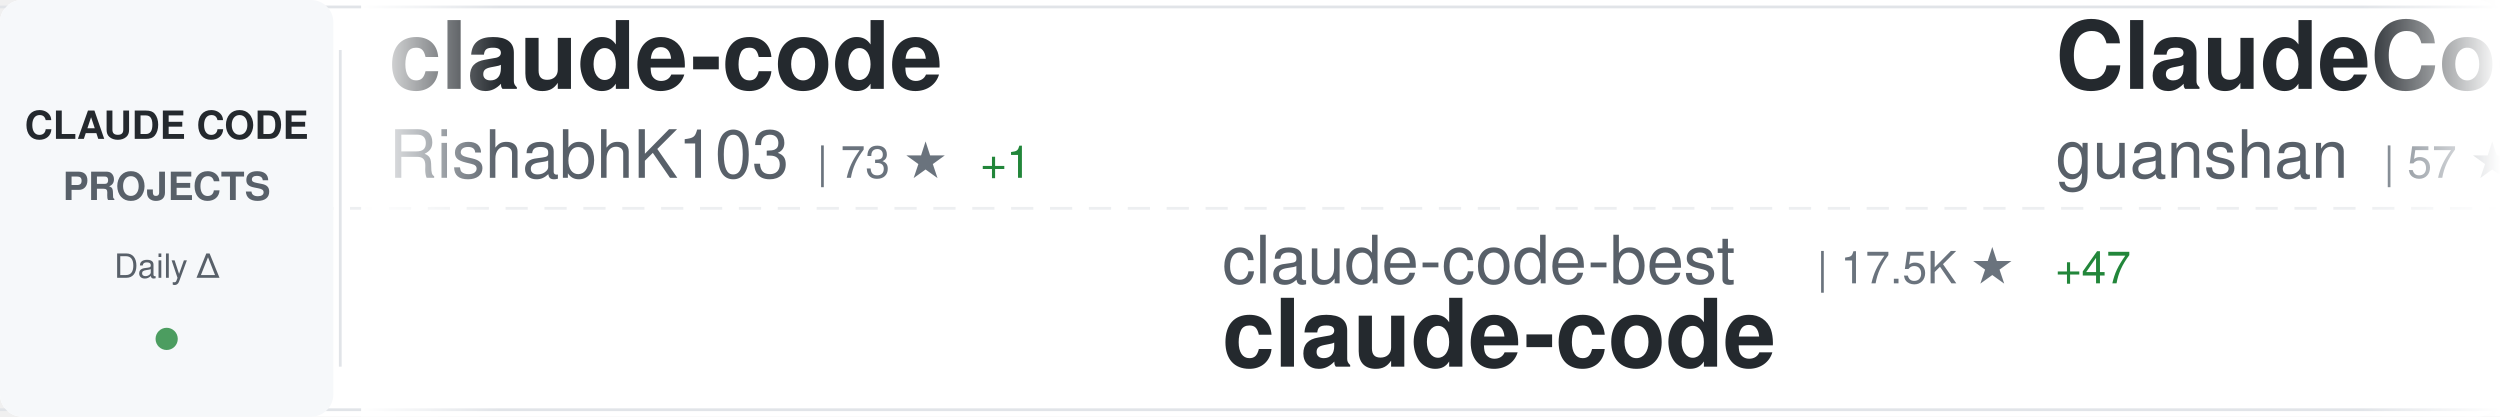
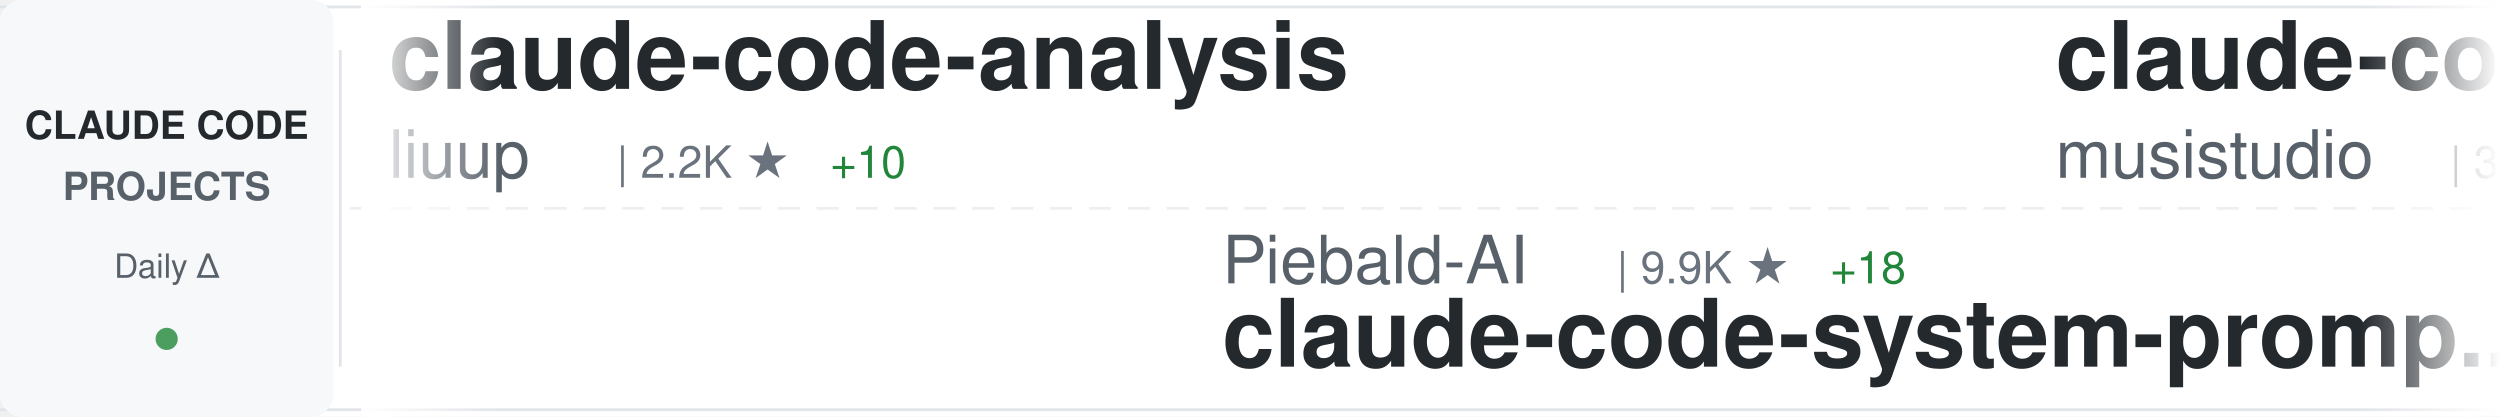
<svg xmlns="http://www.w3.org/2000/svg" width="900" height="150">
  <defs>
    <linearGradient id="awesomeLeftFade" x1="0%" y1="0%" x2="100%" y2="0%">
      <stop offset="0%" style="stop-color:#ffffff;stop-opacity:1" />
      <stop offset="100%" style="stop-color:#ffffff;stop-opacity:0" />
    </linearGradient>
    <linearGradient id="awesomeRightFade" x1="0%" y1="0%" x2="100%" y2="0%">
      <stop offset="0%" style="stop-color:#ffffff;stop-opacity:0" />
      <stop offset="100%" style="stop-color:#ffffff;stop-opacity:1" />
    </linearGradient>
  </defs>
  <rect width="900" height="150" fill="#ffffff" rx="8" />
  <rect x="0" y="2" width="900" height="1" fill="#e1e4e8" />
  <rect x="0" y="147" width="900" height="1" fill="#e1e4e8" />
  <line x1="0" y1="75" x2="900" y2="75" stroke="#e1e4e8" stroke-width="1" stroke-dasharray="8 6" opacity="0.6" />
  <rect x="0" y="0" width="120" height="150" fill="#f6f8fa" rx="8" />
  <text x="60" y="50" font-family="-apple-system, BlinkMacSystemFont, 'Segoe UI', Helvetica, Arial, sans-serif" font-size="14" font-weight="600" fill="#24292e" text-anchor="middle">CLAUDE CODE</text>
  <text x="60" y="72" font-family="-apple-system, BlinkMacSystemFont, 'Segoe UI', Helvetica, Arial, sans-serif" font-size="14" font-weight="600" fill="#586069" text-anchor="middle">PROJECTS</text>
  <text x="60" y="100" font-family="-apple-system, BlinkMacSystemFont, 'Segoe UI', Helvetica, Arial, sans-serif" font-size="12" font-weight="500" fill="#586069" text-anchor="middle">Daily Δ</text>
  <circle cx="60" cy="122" r="4" fill="#22863a" opacity="0.8" />
  <rect x="122" y="18" width="1" height="114" fill="#e1e4e8" />
  <clipPath id="awesomeTickerClip">
    <rect x="130" y="0" width="770" height="150" />
  </clipPath>
  <g clip-path="url(#awesomeTickerClip)">
    <g id="awesomeTickerItems">
      <animateTransform attributeName="transform" attributeType="XML" type="translate" from="0 0" to="-3000 0" dur="54s" repeatCount="indefinite" />
      <g transform="translate(0, 0)">
-         <text x="140" y="32" font-family="-apple-system, BlinkMacSystemFont, 'Segoe UI', Helvetica, Arial, sans-serif" font-size="34" font-weight="600" fill="#24292e">claude-code</text>
-         <text x="140" y="64" font-family="-apple-system, BlinkMacSystemFont, 'Segoe UI', Helvetica, Arial, sans-serif" font-size="24" font-weight="400" fill="#586069">RishabhK103</text>
-         <text x="294" y="64" font-family="-apple-system, BlinkMacSystemFont, 'Segoe UI', Helvetica, Arial, sans-serif" font-size="16" font-weight="500" fill="#6a737d">| 73 ★</text>
-         <text x="353" y="64" font-family="-apple-system, BlinkMacSystemFont, 'Segoe UI', Helvetica, Arial, sans-serif" font-size="16" font-weight="500" fill="#22863a"> +1</text>
-       </g>
-       <g transform="translate(300, 0)">
-         <text x="140" y="102" font-family="-apple-system, BlinkMacSystemFont, 'Segoe UI', Helvetica, Arial, sans-serif" font-size="24" font-weight="400" fill="#586069">claude-code-best</text>
-         <text x="354" y="102" font-family="-apple-system, BlinkMacSystemFont, 'Segoe UI', Helvetica, Arial, sans-serif" font-size="16" font-weight="500" fill="#6a737d">| 17.5K ★</text>
-         <text x="440" y="102" font-family="-apple-system, BlinkMacSystemFont, 'Segoe UI', Helvetica, Arial, sans-serif" font-size="16" font-weight="500" fill="#22863a"> +47</text>
-         <text x="140" y="132" font-family="-apple-system, BlinkMacSystemFont, 'Segoe UI', Helvetica, Arial, sans-serif" font-size="34" font-weight="600" fill="#24292e">claude-code</text>
-       </g>
-       <g transform="translate(600, 0)">
-         <text x="140" y="32" font-family="-apple-system, BlinkMacSystemFont, 'Segoe UI', Helvetica, Arial, sans-serif" font-size="34" font-weight="600" fill="#24292e">ClaudeCode</text>
-         <text x="140" y="64" font-family="-apple-system, BlinkMacSystemFont, 'Segoe UI', Helvetica, Arial, sans-serif" font-size="24" font-weight="400" fill="#586069">guanshan</text>
-         <text x="258" y="64" font-family="-apple-system, BlinkMacSystemFont, 'Segoe UI', Helvetica, Arial, sans-serif" font-size="16" font-weight="500" fill="#6a737d">| 57 ★</text>
-       </g>
-       <g transform="translate(900, 0)">
-         <text x="140" y="102" font-family="-apple-system, BlinkMacSystemFont, 'Segoe UI', Helvetica, Arial, sans-serif" font-size="24" font-weight="400" fill="#586069">anthropics</text>
-         <text x="282" y="102" font-family="-apple-system, BlinkMacSystemFont, 'Segoe UI', Helvetica, Arial, sans-serif" font-size="16" font-weight="500" fill="#6a737d">| 120.2K ★</text>
-         <text x="377" y="102" font-family="-apple-system, BlinkMacSystemFont, 'Segoe UI', Helvetica, Arial, sans-serif" font-size="16" font-weight="500" fill="#22863a"> +227</text>
-         <text x="140" y="132" font-family="-apple-system, BlinkMacSystemFont, 'Segoe UI', Helvetica, Arial, sans-serif" font-size="34" font-weight="600" fill="#24292e">claude-code</text>
-       </g>
-       <g transform="translate(1200, 0)">
        <text x="140" y="32" font-family="-apple-system, BlinkMacSystemFont, 'Segoe UI', Helvetica, Arial, sans-serif" font-size="34" font-weight="600" fill="#24292e">claude-code-analysis</text>
        <text x="140" y="64" font-family="-apple-system, BlinkMacSystemFont, 'Segoe UI', Helvetica, Arial, sans-serif" font-size="24" font-weight="400" fill="#586069">liuup</text>
        <text x="222" y="64" font-family="-apple-system, BlinkMacSystemFont, 'Segoe UI', Helvetica, Arial, sans-serif" font-size="16" font-weight="500" fill="#6a737d">| 2.2K ★</text>
        <text x="299" y="64" font-family="-apple-system, BlinkMacSystemFont, 'Segoe UI', Helvetica, Arial, sans-serif" font-size="16" font-weight="500" fill="#22863a"> +10</text>
      </g>
+       <g transform="translate(300, 0)">
+         <text x="140" y="102" font-family="-apple-system, BlinkMacSystemFont, 'Segoe UI', Helvetica, Arial, sans-serif" font-size="24" font-weight="400" fill="#586069">Piebald-AI</text>
+         <text x="282" y="102" font-family="-apple-system, BlinkMacSystemFont, 'Segoe UI', Helvetica, Arial, sans-serif" font-size="16" font-weight="500" fill="#6a737d">| 9.9K ★</text>
+         <text x="359" y="102" font-family="-apple-system, BlinkMacSystemFont, 'Segoe UI', Helvetica, Arial, sans-serif" font-size="16" font-weight="500" fill="#22863a"> +18</text>
+         <text x="140" y="132" font-family="-apple-system, BlinkMacSystemFont, 'Segoe UI', Helvetica, Arial, sans-serif" font-size="34" font-weight="600" fill="#24292e">claude-code-system-promp...</text>
+       </g>
+       <g transform="translate(600, 0)">
+         <text x="140" y="32" font-family="-apple-system, BlinkMacSystemFont, 'Segoe UI', Helvetica, Arial, sans-serif" font-size="34" font-weight="600" fill="#24292e">claude-code-router</text>
+         <text x="140" y="64" font-family="-apple-system, BlinkMacSystemFont, 'Segoe UI', Helvetica, Arial, sans-serif" font-size="24" font-weight="400" fill="#586069">musistudio</text>
+         <text x="282" y="64" font-family="-apple-system, BlinkMacSystemFont, 'Segoe UI', Helvetica, Arial, sans-serif" font-size="16" font-weight="500" fill="#6a737d">| 33.4K ★</text>
+         <text x="368" y="64" font-family="-apple-system, BlinkMacSystemFont, 'Segoe UI', Helvetica, Arial, sans-serif" font-size="16" font-weight="500" fill="#22863a"> +44</text>
+       </g>
+       <g transform="translate(900, 0)">
+         <text x="140" y="102" font-family="-apple-system, BlinkMacSystemFont, 'Segoe UI', Helvetica, Arial, sans-serif" font-size="24" font-weight="400" fill="#586069">anthropics</text>
+         <text x="282" y="102" font-family="-apple-system, BlinkMacSystemFont, 'Segoe UI', Helvetica, Arial, sans-serif" font-size="16" font-weight="500" fill="#6a737d">| 7.4K ★</text>
+         <text x="359" y="102" font-family="-apple-system, BlinkMacSystemFont, 'Segoe UI', Helvetica, Arial, sans-serif" font-size="16" font-weight="500" fill="#22863a"> +16</text>
+         <text x="140" y="132" font-family="-apple-system, BlinkMacSystemFont, 'Segoe UI', Helvetica, Arial, sans-serif" font-size="34" font-weight="600" fill="#24292e">claude-code-action</text>
+       </g>
+       <g transform="translate(1200, 0)">
+         <text x="140" y="32" font-family="-apple-system, BlinkMacSystemFont, 'Segoe UI', Helvetica, Arial, sans-serif" font-size="34" font-weight="600" fill="#24292e">claude-code-prompts</text>
+         <text x="140" y="64" font-family="-apple-system, BlinkMacSystemFont, 'Segoe UI', Helvetica, Arial, sans-serif" font-size="24" font-weight="400" fill="#586069">repowise-dev</text>
+         <text x="306" y="64" font-family="-apple-system, BlinkMacSystemFont, 'Segoe UI', Helvetica, Arial, sans-serif" font-size="16" font-weight="500" fill="#6a737d">| 988 ★</text>
+       </g>
      <g transform="translate(1500, 0)">
-         <text x="140" y="102" font-family="-apple-system, BlinkMacSystemFont, 'Segoe UI', Helvetica, Arial, sans-serif" font-size="24" font-weight="400" fill="#586069">siteboon</text>
-         <text x="258" y="102" font-family="-apple-system, BlinkMacSystemFont, 'Segoe UI', Helvetica, Arial, sans-serif" font-size="16" font-weight="500" fill="#6a737d">| 10.5K ★</text>
-         <text x="344" y="102" font-family="-apple-system, BlinkMacSystemFont, 'Segoe UI', Helvetica, Arial, sans-serif" font-size="16" font-weight="500" fill="#22863a"> +27</text>
-         <text x="140" y="132" font-family="-apple-system, BlinkMacSystemFont, 'Segoe UI', Helvetica, Arial, sans-serif" font-size="34" font-weight="600" fill="#24292e">claudecodeui</text>
+         <text x="140" y="102" font-family="-apple-system, BlinkMacSystemFont, 'Segoe UI', Helvetica, Arial, sans-serif" font-size="24" font-weight="400" fill="#586069">wanshuiyin</text>
+         <text x="282" y="102" font-family="-apple-system, BlinkMacSystemFont, 'Segoe UI', Helvetica, Arial, sans-serif" font-size="16" font-weight="500" fill="#6a737d">| 8.0K ★</text>
+         <text x="359" y="102" font-family="-apple-system, BlinkMacSystemFont, 'Segoe UI', Helvetica, Arial, sans-serif" font-size="16" font-weight="500" fill="#22863a"> +62</text>
+         <text x="140" y="132" font-family="-apple-system, BlinkMacSystemFont, 'Segoe UI', Helvetica, Arial, sans-serif" font-size="34" font-weight="600" fill="#24292e">Auto-claude-code-researc...</text>
      </g>
      <g transform="translate(1800, 0)">
-         <text x="140" y="32" font-family="-apple-system, BlinkMacSystemFont, 'Segoe UI', Helvetica, Arial, sans-serif" font-size="34" font-weight="600" fill="#24292e">Claude-Code-Source-Study</text>
-         <text x="140" y="64" font-family="-apple-system, BlinkMacSystemFont, 'Segoe UI', Helvetica, Arial, sans-serif" font-size="24" font-weight="400" fill="#586069">luyao618</text>
-         <text x="258" y="64" font-family="-apple-system, BlinkMacSystemFont, 'Segoe UI', Helvetica, Arial, sans-serif" font-size="16" font-weight="500" fill="#6a737d">| 1.3K ★</text>
-         <text x="335" y="64" font-family="-apple-system, BlinkMacSystemFont, 'Segoe UI', Helvetica, Arial, sans-serif" font-size="16" font-weight="500" fill="#22863a"> +2</text>
+         <text x="140" y="32" font-family="-apple-system, BlinkMacSystemFont, 'Segoe UI', Helvetica, Arial, sans-serif" font-size="34" font-weight="600" fill="#24292e">my-claude-code-setup</text>
+         <text x="140" y="64" font-family="-apple-system, BlinkMacSystemFont, 'Segoe UI', Helvetica, Arial, sans-serif" font-size="24" font-weight="400" fill="#586069">centminmod</text>
+         <text x="282" y="64" font-family="-apple-system, BlinkMacSystemFont, 'Segoe UI', Helvetica, Arial, sans-serif" font-size="16" font-weight="500" fill="#6a737d">| 2.3K ★</text>
+         <text x="359" y="64" font-family="-apple-system, BlinkMacSystemFont, 'Segoe UI', Helvetica, Arial, sans-serif" font-size="16" font-weight="500" fill="#22863a"> +2</text>
      </g>
      <g transform="translate(2100, 0)">
-         <text x="140" y="102" font-family="-apple-system, BlinkMacSystemFont, 'Segoe UI', Helvetica, Arial, sans-serif" font-size="24" font-weight="400" fill="#586069">Maciek-roboblog</text>
-         <text x="342" y="102" font-family="-apple-system, BlinkMacSystemFont, 'Segoe UI', Helvetica, Arial, sans-serif" font-size="16" font-weight="500" fill="#6a737d">| 7.9K ★</text>
-         <text x="419" y="102" font-family="-apple-system, BlinkMacSystemFont, 'Segoe UI', Helvetica, Arial, sans-serif" font-size="16" font-weight="500" fill="#22863a"> +9</text>
-         <text x="140" y="132" font-family="-apple-system, BlinkMacSystemFont, 'Segoe UI', Helvetica, Arial, sans-serif" font-size="34" font-weight="600" fill="#24292e">Claude-Code-Usage-Monito...</text>
+         <text x="140" y="102" font-family="-apple-system, BlinkMacSystemFont, 'Segoe UI', Helvetica, Arial, sans-serif" font-size="24" font-weight="400" fill="#586069">affaan-m</text>
+         <text x="258" y="102" font-family="-apple-system, BlinkMacSystemFont, 'Segoe UI', Helvetica, Arial, sans-serif" font-size="16" font-weight="500" fill="#6a737d">| 173.0K ★</text>
+         <text x="353" y="102" font-family="-apple-system, BlinkMacSystemFont, 'Segoe UI', Helvetica, Arial, sans-serif" font-size="16" font-weight="500" fill="#22863a"> +669</text>
+         <text x="140" y="132" font-family="-apple-system, BlinkMacSystemFont, 'Segoe UI', Helvetica, Arial, sans-serif" font-size="34" font-weight="600" fill="#24292e">everything-claude-code</text>
      </g>
      <g transform="translate(2400, 0)">
-         <text x="140" y="32" font-family="-apple-system, BlinkMacSystemFont, 'Segoe UI', Helvetica, Arial, sans-serif" font-size="34" font-weight="600" fill="#24292e">everything-claude-code</text>
-         <text x="140" y="64" font-family="-apple-system, BlinkMacSystemFont, 'Segoe UI', Helvetica, Arial, sans-serif" font-size="24" font-weight="400" fill="#586069">affaan-m</text>
-         <text x="258" y="64" font-family="-apple-system, BlinkMacSystemFont, 'Segoe UI', Helvetica, Arial, sans-serif" font-size="16" font-weight="500" fill="#6a737d">| 172.8K ★</text>
-         <text x="353" y="64" font-family="-apple-system, BlinkMacSystemFont, 'Segoe UI', Helvetica, Arial, sans-serif" font-size="16" font-weight="500" fill="#22863a"> +639</text>
+         <text x="140" y="32" font-family="-apple-system, BlinkMacSystemFont, 'Segoe UI', Helvetica, Arial, sans-serif" font-size="34" font-weight="600" fill="#24292e">claude-code-hub</text>
+         <text x="140" y="64" font-family="-apple-system, BlinkMacSystemFont, 'Segoe UI', Helvetica, Arial, sans-serif" font-size="24" font-weight="400" fill="#586069">ding113</text>
+         <text x="246" y="64" font-family="-apple-system, BlinkMacSystemFont, 'Segoe UI', Helvetica, Arial, sans-serif" font-size="16" font-weight="500" fill="#6a737d">| 2.7K ★</text>
+         <text x="323" y="64" font-family="-apple-system, BlinkMacSystemFont, 'Segoe UI', Helvetica, Arial, sans-serif" font-size="16" font-weight="500" fill="#22863a"> +13</text>
      </g>
      <g transform="translate(2700, 0)">
-         <text x="140" y="102" font-family="-apple-system, BlinkMacSystemFont, 'Segoe UI', Helvetica, Arial, sans-serif" font-size="24" font-weight="400" fill="#586069">fuergaosi233</text>
-         <text x="306" y="102" font-family="-apple-system, BlinkMacSystemFont, 'Segoe UI', Helvetica, Arial, sans-serif" font-size="16" font-weight="500" fill="#6a737d">| 2.5K ★</text>
-         <text x="383" y="102" font-family="-apple-system, BlinkMacSystemFont, 'Segoe UI', Helvetica, Arial, sans-serif" font-size="16" font-weight="500" fill="#22863a"> +5</text>
-         <text x="140" y="132" font-family="-apple-system, BlinkMacSystemFont, 'Segoe UI', Helvetica, Arial, sans-serif" font-size="34" font-weight="600" fill="#24292e">claude-code-proxy</text>
+         <text x="140" y="102" font-family="-apple-system, BlinkMacSystemFont, 'Segoe UI', Helvetica, Arial, sans-serif" font-size="24" font-weight="400" fill="#586069">ykdojo</text>
+         <text x="234" y="102" font-family="-apple-system, BlinkMacSystemFont, 'Segoe UI', Helvetica, Arial, sans-serif" font-size="16" font-weight="500" fill="#6a737d">| 8.1K ★</text>
+         <text x="311" y="102" font-family="-apple-system, BlinkMacSystemFont, 'Segoe UI', Helvetica, Arial, sans-serif" font-size="16" font-weight="500" fill="#22863a"> +15</text>
+         <text x="140" y="132" font-family="-apple-system, BlinkMacSystemFont, 'Segoe UI', Helvetica, Arial, sans-serif" font-size="34" font-weight="600" fill="#24292e">claude-code-tips</text>
      </g>
      <g transform="translate(3000, 0)">
-         <text x="140" y="32" font-family="-apple-system, BlinkMacSystemFont, 'Segoe UI', Helvetica, Arial, sans-serif" font-size="34" font-weight="600" fill="#24292e">claude-code</text>
-         <text x="140" y="64" font-family="-apple-system, BlinkMacSystemFont, 'Segoe UI', Helvetica, Arial, sans-serif" font-size="24" font-weight="400" fill="#586069">RishabhK103</text>
-         <text x="294" y="64" font-family="-apple-system, BlinkMacSystemFont, 'Segoe UI', Helvetica, Arial, sans-serif" font-size="16" font-weight="500" fill="#6a737d">| 73 ★</text>
-         <text x="353" y="64" font-family="-apple-system, BlinkMacSystemFont, 'Segoe UI', Helvetica, Arial, sans-serif" font-size="16" font-weight="500" fill="#22863a"> +1</text>
+         <text x="140" y="32" font-family="-apple-system, BlinkMacSystemFont, 'Segoe UI', Helvetica, Arial, sans-serif" font-size="34" font-weight="600" fill="#24292e">claude-code-analysis</text>
+         <text x="140" y="64" font-family="-apple-system, BlinkMacSystemFont, 'Segoe UI', Helvetica, Arial, sans-serif" font-size="24" font-weight="400" fill="#586069">liuup</text>
+         <text x="222" y="64" font-family="-apple-system, BlinkMacSystemFont, 'Segoe UI', Helvetica, Arial, sans-serif" font-size="16" font-weight="500" fill="#6a737d">| 2.2K ★</text>
+         <text x="299" y="64" font-family="-apple-system, BlinkMacSystemFont, 'Segoe UI', Helvetica, Arial, sans-serif" font-size="16" font-weight="500" fill="#22863a"> +10</text>
      </g>
      <g transform="translate(3300, 0)">
-         <text x="140" y="102" font-family="-apple-system, BlinkMacSystemFont, 'Segoe UI', Helvetica, Arial, sans-serif" font-size="24" font-weight="400" fill="#586069">claude-code-best</text>
-         <text x="354" y="102" font-family="-apple-system, BlinkMacSystemFont, 'Segoe UI', Helvetica, Arial, sans-serif" font-size="16" font-weight="500" fill="#6a737d">| 17.5K ★</text>
-         <text x="440" y="102" font-family="-apple-system, BlinkMacSystemFont, 'Segoe UI', Helvetica, Arial, sans-serif" font-size="16" font-weight="500" fill="#22863a"> +47</text>
-         <text x="140" y="132" font-family="-apple-system, BlinkMacSystemFont, 'Segoe UI', Helvetica, Arial, sans-serif" font-size="34" font-weight="600" fill="#24292e">claude-code</text>
+         <text x="140" y="102" font-family="-apple-system, BlinkMacSystemFont, 'Segoe UI', Helvetica, Arial, sans-serif" font-size="24" font-weight="400" fill="#586069">Piebald-AI</text>
+         <text x="282" y="102" font-family="-apple-system, BlinkMacSystemFont, 'Segoe UI', Helvetica, Arial, sans-serif" font-size="16" font-weight="500" fill="#6a737d">| 9.9K ★</text>
+         <text x="359" y="102" font-family="-apple-system, BlinkMacSystemFont, 'Segoe UI', Helvetica, Arial, sans-serif" font-size="16" font-weight="500" fill="#22863a"> +18</text>
+         <text x="140" y="132" font-family="-apple-system, BlinkMacSystemFont, 'Segoe UI', Helvetica, Arial, sans-serif" font-size="34" font-weight="600" fill="#24292e">claude-code-system-promp...</text>
      </g>
      <g transform="translate(3600, 0)">
-         <text x="140" y="32" font-family="-apple-system, BlinkMacSystemFont, 'Segoe UI', Helvetica, Arial, sans-serif" font-size="34" font-weight="600" fill="#24292e">ClaudeCode</text>
-         <text x="140" y="64" font-family="-apple-system, BlinkMacSystemFont, 'Segoe UI', Helvetica, Arial, sans-serif" font-size="24" font-weight="400" fill="#586069">guanshan</text>
-         <text x="258" y="64" font-family="-apple-system, BlinkMacSystemFont, 'Segoe UI', Helvetica, Arial, sans-serif" font-size="16" font-weight="500" fill="#6a737d">| 57 ★</text>
+         <text x="140" y="32" font-family="-apple-system, BlinkMacSystemFont, 'Segoe UI', Helvetica, Arial, sans-serif" font-size="34" font-weight="600" fill="#24292e">claude-code-router</text>
+         <text x="140" y="64" font-family="-apple-system, BlinkMacSystemFont, 'Segoe UI', Helvetica, Arial, sans-serif" font-size="24" font-weight="400" fill="#586069">musistudio</text>
+         <text x="282" y="64" font-family="-apple-system, BlinkMacSystemFont, 'Segoe UI', Helvetica, Arial, sans-serif" font-size="16" font-weight="500" fill="#6a737d">| 33.4K ★</text>
+         <text x="368" y="64" font-family="-apple-system, BlinkMacSystemFont, 'Segoe UI', Helvetica, Arial, sans-serif" font-size="16" font-weight="500" fill="#22863a"> +44</text>
      </g>
      <g transform="translate(3900, 0)">
        <text x="140" y="102" font-family="-apple-system, BlinkMacSystemFont, 'Segoe UI', Helvetica, Arial, sans-serif" font-size="24" font-weight="400" fill="#586069">anthropics</text>
-         <text x="282" y="102" font-family="-apple-system, BlinkMacSystemFont, 'Segoe UI', Helvetica, Arial, sans-serif" font-size="16" font-weight="500" fill="#6a737d">| 120.2K ★</text>
-         <text x="377" y="102" font-family="-apple-system, BlinkMacSystemFont, 'Segoe UI', Helvetica, Arial, sans-serif" font-size="16" font-weight="500" fill="#22863a"> +227</text>
-         <text x="140" y="132" font-family="-apple-system, BlinkMacSystemFont, 'Segoe UI', Helvetica, Arial, sans-serif" font-size="34" font-weight="600" fill="#24292e">claude-code</text>
+         <text x="282" y="102" font-family="-apple-system, BlinkMacSystemFont, 'Segoe UI', Helvetica, Arial, sans-serif" font-size="16" font-weight="500" fill="#6a737d">| 7.4K ★</text>
+         <text x="359" y="102" font-family="-apple-system, BlinkMacSystemFont, 'Segoe UI', Helvetica, Arial, sans-serif" font-size="16" font-weight="500" fill="#22863a"> +16</text>
+         <text x="140" y="132" font-family="-apple-system, BlinkMacSystemFont, 'Segoe UI', Helvetica, Arial, sans-serif" font-size="34" font-weight="600" fill="#24292e">claude-code-action</text>
      </g>
    </g>
  </g>
  <rect x="130" y="0" width="50" height="150" fill="url(#awesomeLeftFade)" />
  <rect x="850" y="0" width="50" height="150" fill="url(#awesomeRightFade)" />
</svg>
